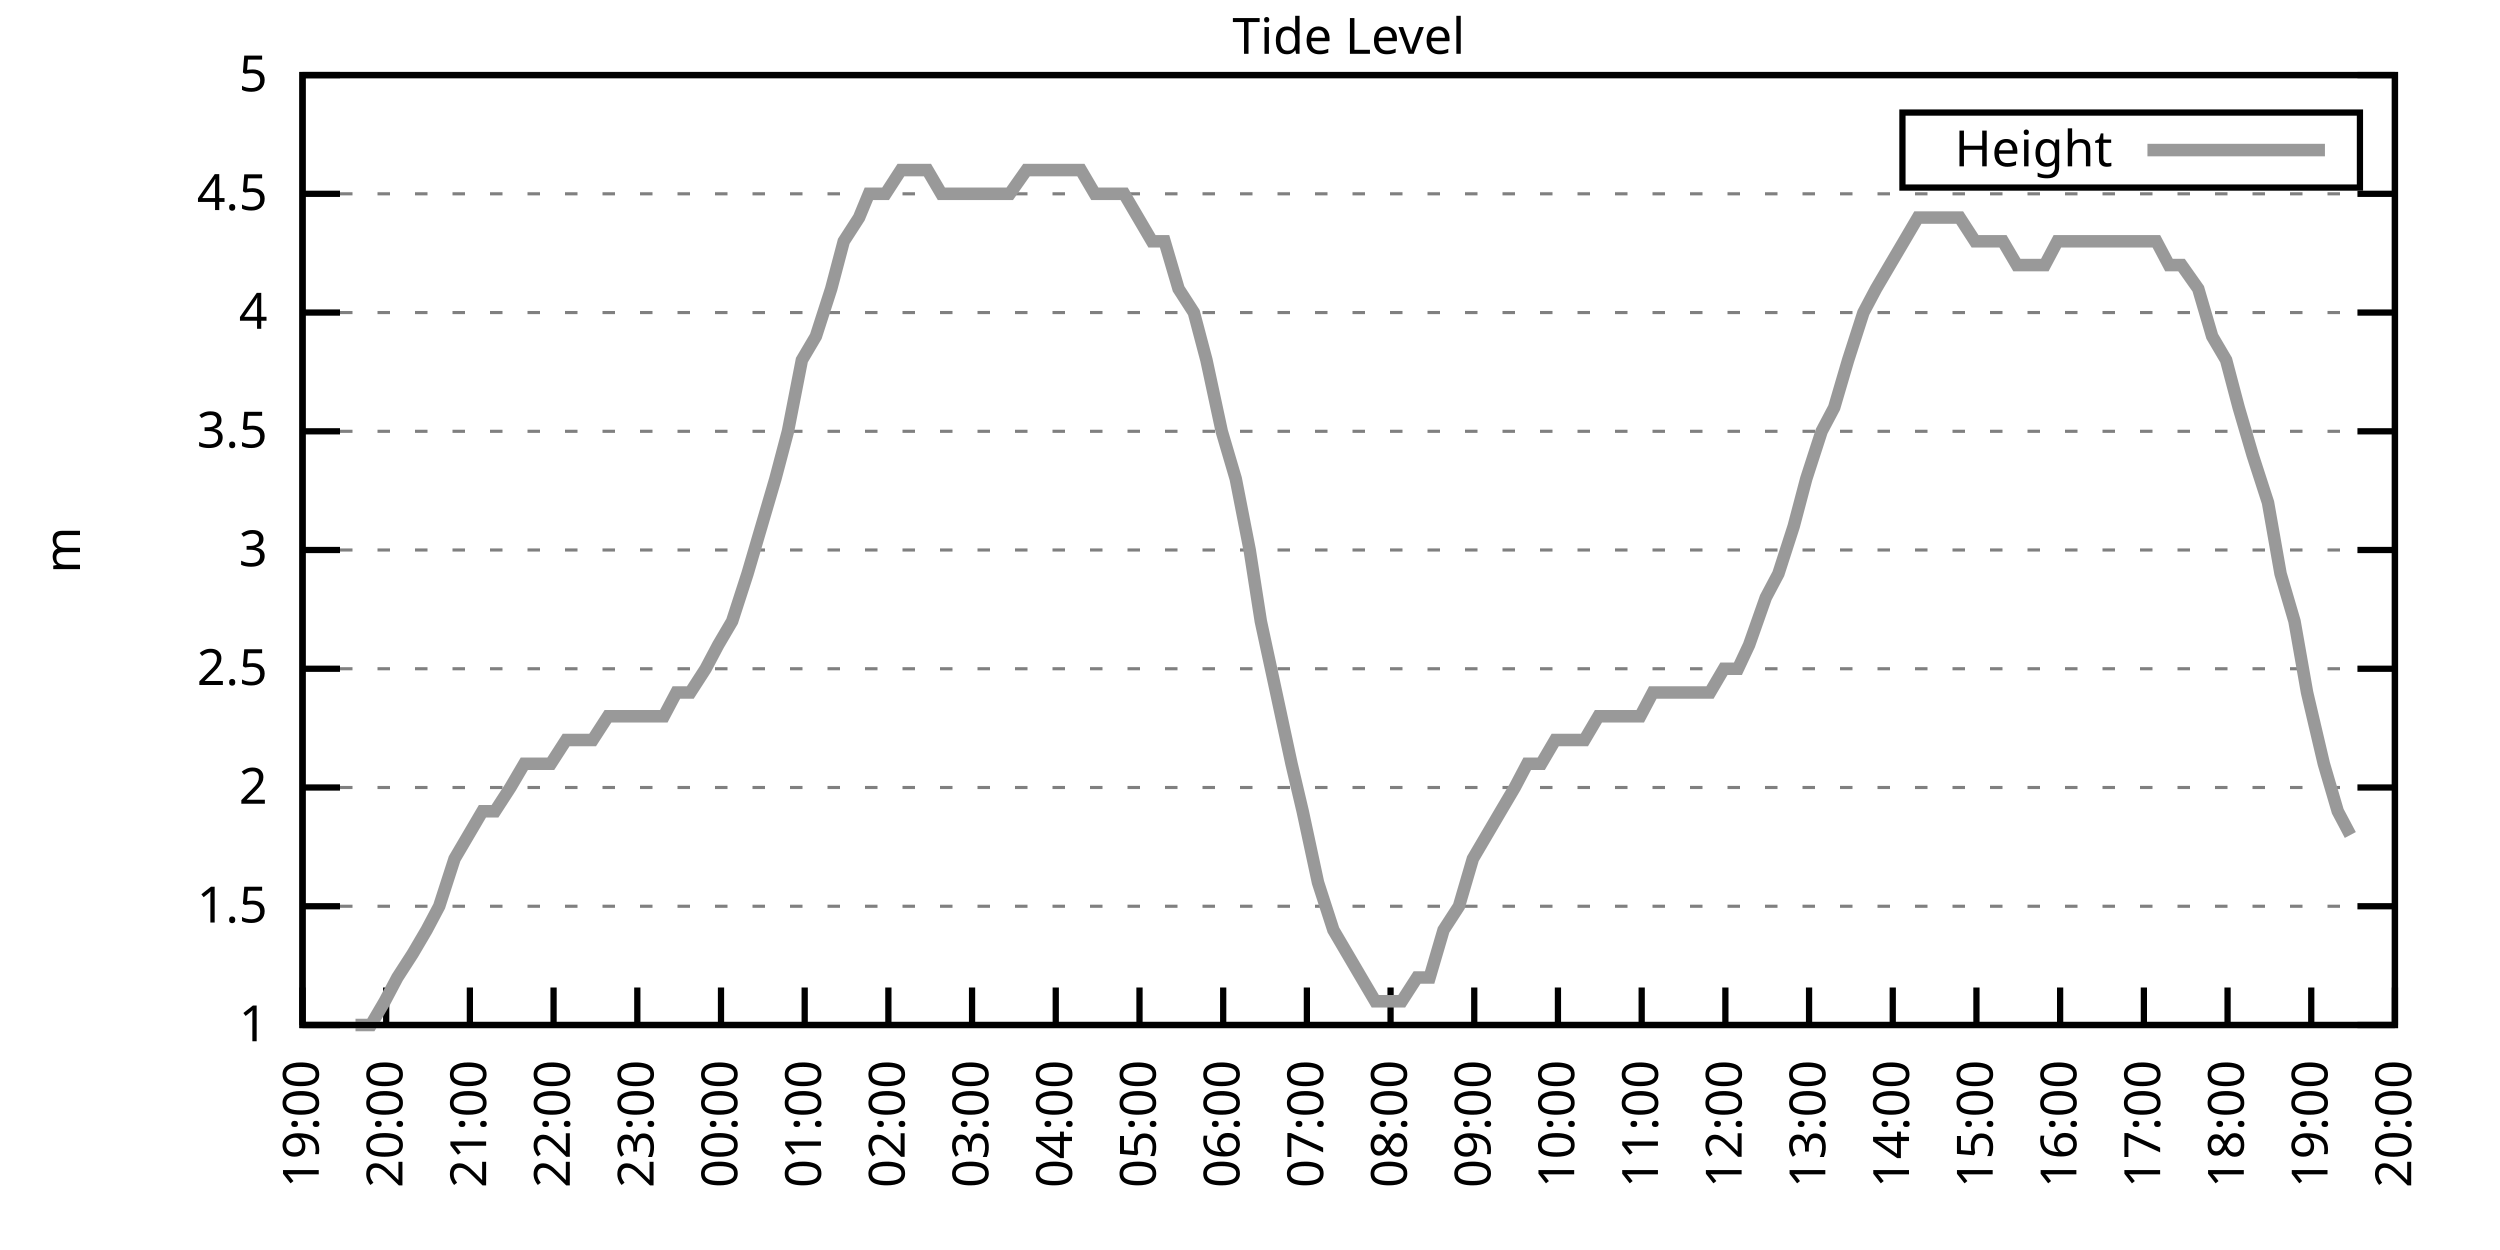
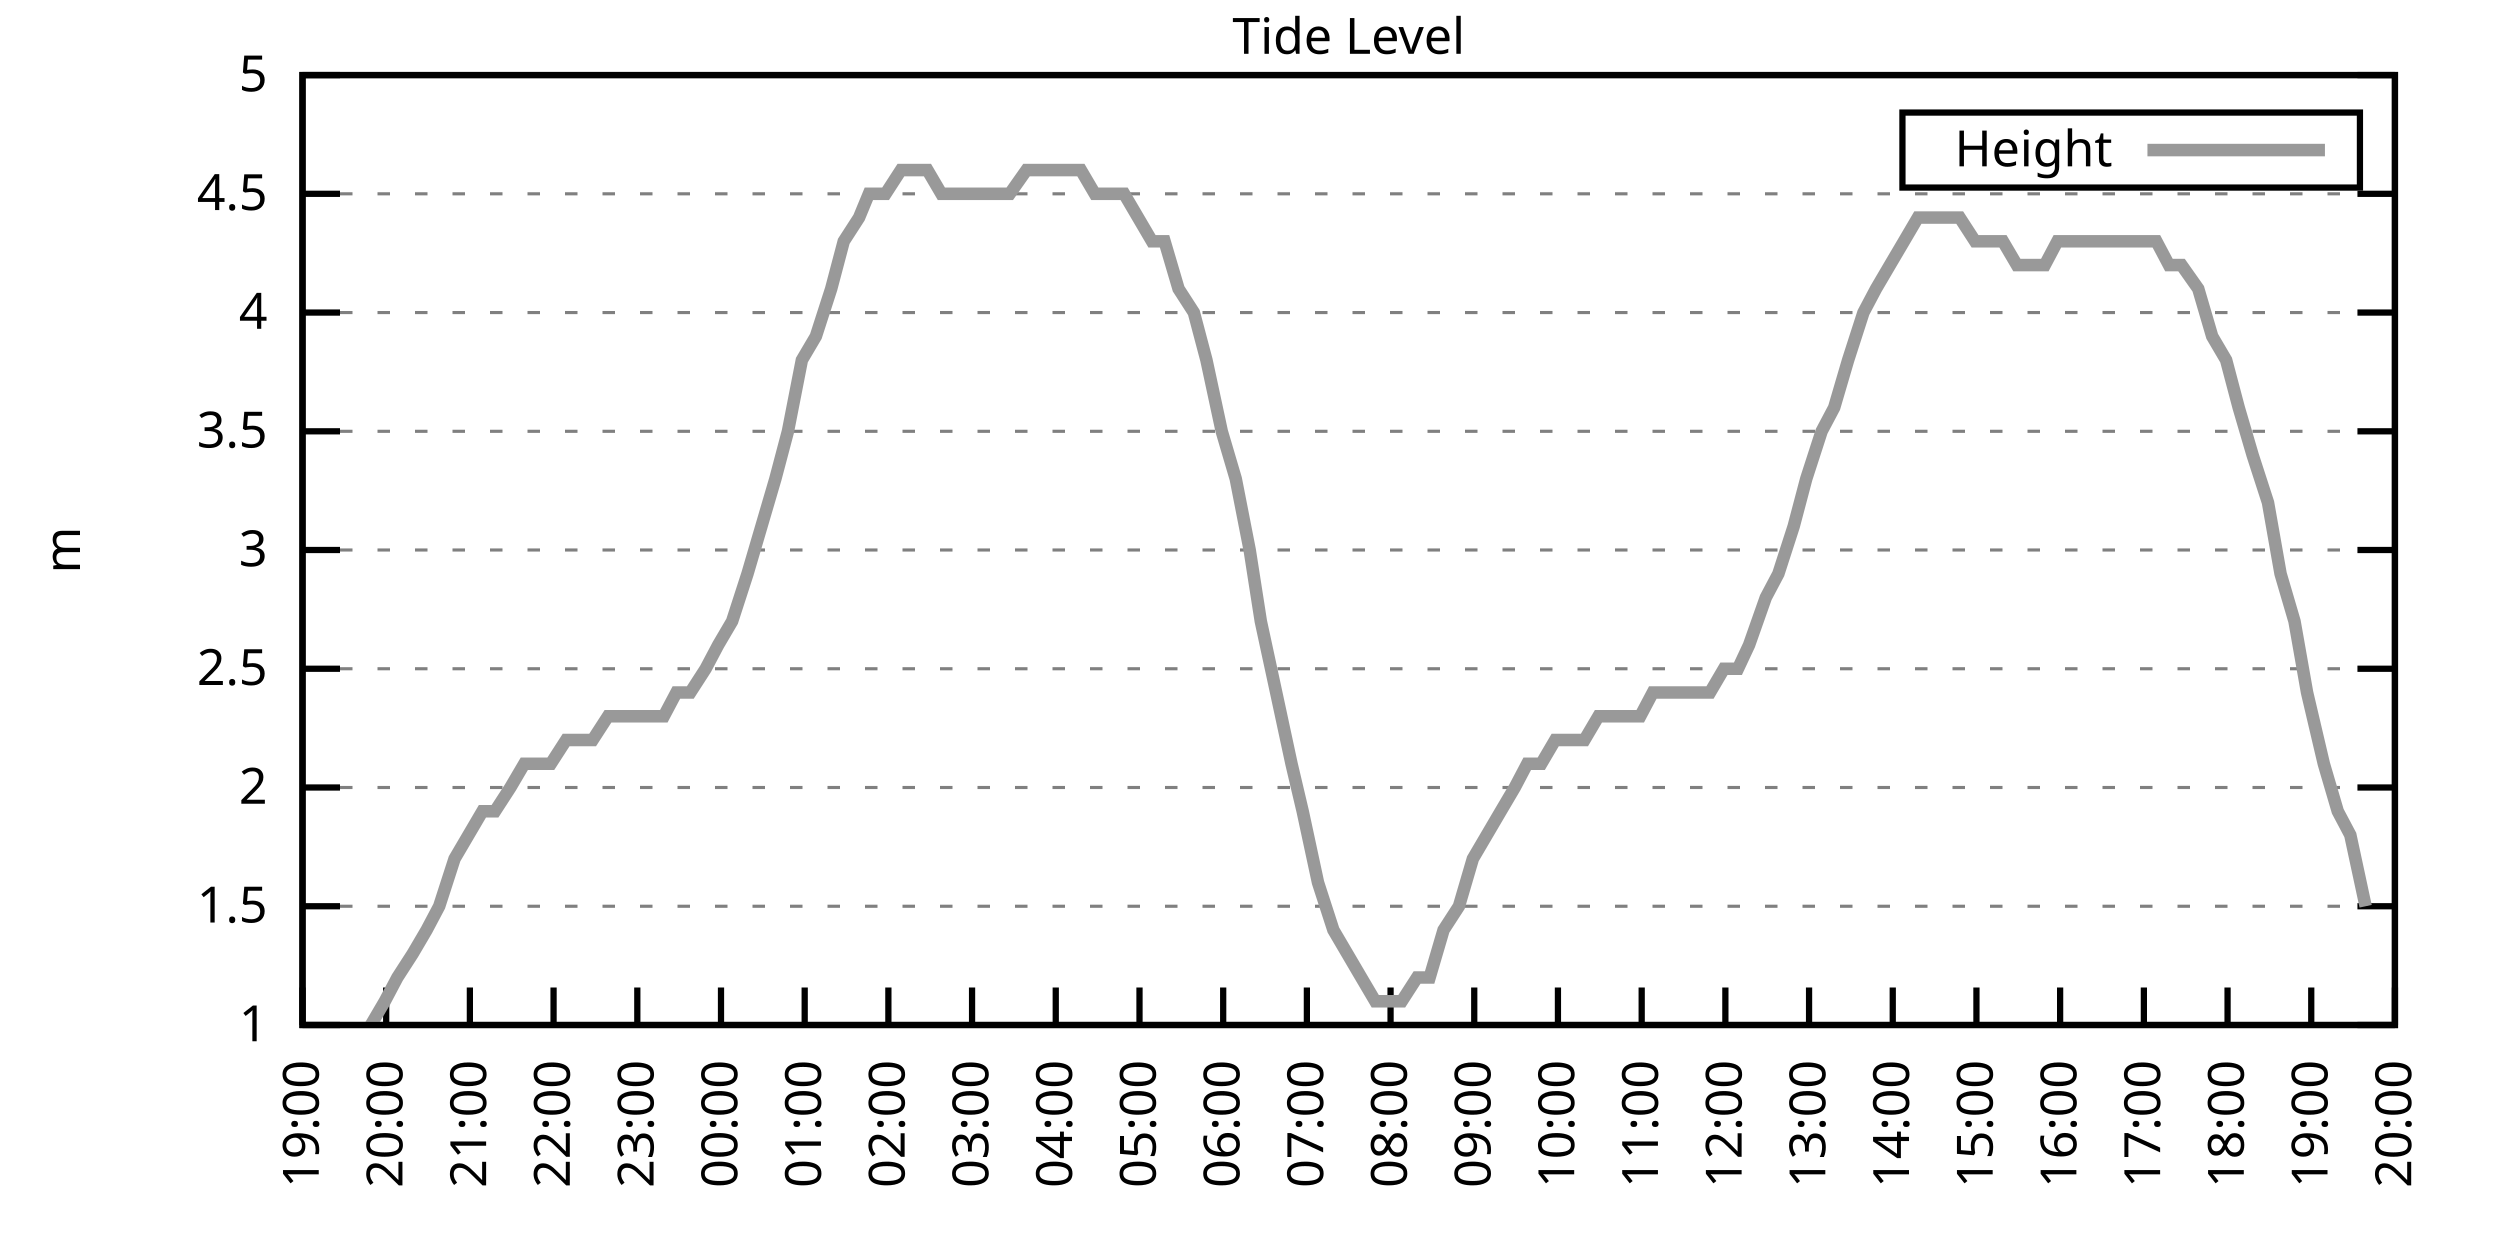
<svg xmlns="http://www.w3.org/2000/svg" xmlns:xlink="http://www.w3.org/1999/xlink" width="400" height="200" viewBox="0 0 400 200">
  <g id="gnuplot_canvas">
    <rect x="0" y="0" width="400" height="200" fill="none" />
    <defs>
      <circle id="gpDot" r="0.5" stroke-width="0.5" stroke="currentColor" />
      <path id="gpPt0" stroke-width="0.333" stroke="currentColor" d="M-1,0 h2 M0,-1 v2" />
      <path id="gpPt1" stroke-width="0.333" stroke="currentColor" d="M-1,-1 L1,1 M1,-1 L-1,1" />
      <path id="gpPt2" stroke-width="0.333" stroke="currentColor" d="M-1,0 L1,0 M0,-1 L0,1 M-1,-1 L1,1 M-1,1 L1,-1" />
      <rect id="gpPt3" stroke-width="0.333" stroke="currentColor" x="-1" y="-1" width="2" height="2" />
      <rect id="gpPt4" stroke-width="0.333" stroke="currentColor" fill="currentColor" x="-1" y="-1" width="2" height="2" />
      <circle id="gpPt5" stroke-width="0.333" stroke="currentColor" cx="0" cy="0" r="1" />
      <use xlink:href="#gpPt5" id="gpPt6" fill="currentColor" stroke="none" />
      <path id="gpPt7" stroke-width="0.333" stroke="currentColor" d="M0,-1.33 L-1.33,0.67 L1.33,0.67 z" />
      <use xlink:href="#gpPt7" id="gpPt8" fill="currentColor" stroke="none" />
      <use xlink:href="#gpPt7" id="gpPt9" stroke="currentColor" transform="rotate(180)" />
      <use xlink:href="#gpPt9" id="gpPt10" fill="currentColor" stroke="none" />
      <use xlink:href="#gpPt3" id="gpPt11" stroke="currentColor" transform="rotate(45)" />
      <use xlink:href="#gpPt11" id="gpPt12" fill="currentColor" stroke="none" />
      <path id="gpPt13" stroke-width="0.333" stroke="currentColor" d="M0,1.330 L1.265,0.411 L0.782,-1.067 L-0.782,-1.076 L-1.265,0.411 z" />
      <use xlink:href="#gpPt13" id="gpPt14" fill="currentColor" stroke="none" />
      <filter id="textbox" filterUnits="objectBoundingBox" x="0" y="0" height="1" width="1">
        <feFlood flood-color="white" flood-opacity="1" result="bgnd" />
        <feComposite in="SourceGraphic" in2="bgnd" operator="atop" />
      </filter>
      <filter id="greybox" filterUnits="objectBoundingBox" x="0" y="0" height="1" width="1">
        <feFlood flood-color="lightgrey" flood-opacity="1" result="grey" />
        <feComposite in="SourceGraphic" in2="grey" operator="atop" />
      </filter>
    </defs>
    <g fill="none" color="white" stroke="currentColor" stroke-width="1.00" stroke-linecap="butt" stroke-linejoin="miter">
</g>
    <g fill="none" color="black" stroke="currentColor" stroke-width="1.00" stroke-linecap="butt" stroke-linejoin="miter">
      <g stroke="none" shape-rendering="crispEdges">
        <polygon fill="rgb(255, 255, 255)" points="48.40,164.00 383.18,164.00 383.18,12.02 48.40,12.02 " />
      </g>
    </g>
    <g fill="none" color="black" stroke="currentColor" stroke-width="1.00" stroke-linecap="butt" stroke-linejoin="miter">
</g>
    <g fill="none" color="black" stroke="black" stroke-width="0.50" stroke-linecap="butt" stroke-linejoin="miter">
</g>
    <g fill="none" color="gray" stroke="currentColor" stroke-width="0.50" stroke-linecap="butt" stroke-linejoin="miter">
      <path stroke="gray" stroke-dasharray="2,4" class="gridline" d="M48.40,164.00 L383.19,164.00  " />
    </g>
    <g fill="none" color="gray" stroke="gray" stroke-width="1.00" stroke-linecap="butt" stroke-linejoin="miter">
</g>
    <g fill="none" color="black" stroke="currentColor" stroke-width="1.00" stroke-linecap="butt" stroke-linejoin="miter">
      <path stroke="black" d="M48.40,164.00 L54.40,164.00 M383.19,164.00 L377.19,164.00  " />
      <g transform="translate(42.80,166.60)" stroke="none" fill="black" font-family="Sans" font-size="8.00" text-anchor="end">
        <text>
          <tspan font-family="Sans"> 1</tspan>
        </text>
      </g>
    </g>
    <g fill="none" color="black" stroke="currentColor" stroke-width="1.00" stroke-linecap="butt" stroke-linejoin="miter">
</g>
    <g fill="none" color="black" stroke="black" stroke-width="0.50" stroke-linecap="butt" stroke-linejoin="miter">
</g>
    <g fill="none" color="gray" stroke="currentColor" stroke-width="0.50" stroke-linecap="butt" stroke-linejoin="miter">
      <path stroke="gray" stroke-dasharray="2,4" class="gridline" d="M48.40,145.00 L383.19,145.00  " />
    </g>
    <g fill="none" color="gray" stroke="gray" stroke-width="1.00" stroke-linecap="butt" stroke-linejoin="miter">
</g>
    <g fill="none" color="black" stroke="currentColor" stroke-width="1.00" stroke-linecap="butt" stroke-linejoin="miter">
      <path stroke="black" d="M48.40,145.00 L54.40,145.00 M383.19,145.00 L377.19,145.00  " />
      <g transform="translate(42.80,147.60)" stroke="none" fill="black" font-family="Sans" font-size="8.00" text-anchor="end">
        <text>
          <tspan font-family="Sans"> 1.5</tspan>
        </text>
      </g>
    </g>
    <g fill="none" color="black" stroke="currentColor" stroke-width="1.00" stroke-linecap="butt" stroke-linejoin="miter">
</g>
    <g fill="none" color="black" stroke="black" stroke-width="0.50" stroke-linecap="butt" stroke-linejoin="miter">
</g>
    <g fill="none" color="gray" stroke="currentColor" stroke-width="0.50" stroke-linecap="butt" stroke-linejoin="miter">
      <path stroke="gray" stroke-dasharray="2,4" class="gridline" d="M48.40,126.00 L383.19,126.00  " />
    </g>
    <g fill="none" color="gray" stroke="gray" stroke-width="1.00" stroke-linecap="butt" stroke-linejoin="miter">
</g>
    <g fill="none" color="black" stroke="currentColor" stroke-width="1.00" stroke-linecap="butt" stroke-linejoin="miter">
      <path stroke="black" d="M48.40,126.00 L54.40,126.00 M383.19,126.00 L377.19,126.00  " />
      <g transform="translate(42.80,128.60)" stroke="none" fill="black" font-family="Sans" font-size="8.00" text-anchor="end">
        <text>
          <tspan font-family="Sans"> 2</tspan>
        </text>
      </g>
    </g>
    <g fill="none" color="black" stroke="currentColor" stroke-width="1.00" stroke-linecap="butt" stroke-linejoin="miter">
</g>
    <g fill="none" color="black" stroke="black" stroke-width="0.50" stroke-linecap="butt" stroke-linejoin="miter">
</g>
    <g fill="none" color="gray" stroke="currentColor" stroke-width="0.50" stroke-linecap="butt" stroke-linejoin="miter">
      <path stroke="gray" stroke-dasharray="2,4" class="gridline" d="M48.40,107.00 L383.19,107.00  " />
    </g>
    <g fill="none" color="gray" stroke="gray" stroke-width="1.00" stroke-linecap="butt" stroke-linejoin="miter">
</g>
    <g fill="none" color="black" stroke="currentColor" stroke-width="1.00" stroke-linecap="butt" stroke-linejoin="miter">
      <path stroke="black" d="M48.40,107.00 L54.40,107.00 M383.19,107.00 L377.19,107.00  " />
      <g transform="translate(42.80,109.60)" stroke="none" fill="black" font-family="Sans" font-size="8.00" text-anchor="end">
        <text>
          <tspan font-family="Sans"> 2.5</tspan>
        </text>
      </g>
    </g>
    <g fill="none" color="black" stroke="currentColor" stroke-width="1.00" stroke-linecap="butt" stroke-linejoin="miter">
</g>
    <g fill="none" color="black" stroke="black" stroke-width="0.50" stroke-linecap="butt" stroke-linejoin="miter">
</g>
    <g fill="none" color="gray" stroke="currentColor" stroke-width="0.50" stroke-linecap="butt" stroke-linejoin="miter">
      <path stroke="gray" stroke-dasharray="2,4" class="gridline" d="M48.40,88.00 L383.19,88.00  " />
    </g>
    <g fill="none" color="gray" stroke="gray" stroke-width="1.00" stroke-linecap="butt" stroke-linejoin="miter">
</g>
    <g fill="none" color="black" stroke="currentColor" stroke-width="1.00" stroke-linecap="butt" stroke-linejoin="miter">
      <path stroke="black" d="M48.40,88.00 L54.40,88.00 M383.19,88.00 L377.19,88.00  " />
      <g transform="translate(42.80,90.60)" stroke="none" fill="black" font-family="Sans" font-size="8.00" text-anchor="end">
        <text>
          <tspan font-family="Sans"> 3</tspan>
        </text>
      </g>
    </g>
    <g fill="none" color="black" stroke="currentColor" stroke-width="1.00" stroke-linecap="butt" stroke-linejoin="miter">
</g>
    <g fill="none" color="black" stroke="black" stroke-width="0.50" stroke-linecap="butt" stroke-linejoin="miter">
</g>
    <g fill="none" color="gray" stroke="currentColor" stroke-width="0.50" stroke-linecap="butt" stroke-linejoin="miter">
      <path stroke="gray" stroke-dasharray="2,4" class="gridline" d="M48.40,69.01 L383.19,69.01  " />
    </g>
    <g fill="none" color="gray" stroke="gray" stroke-width="1.00" stroke-linecap="butt" stroke-linejoin="miter">
</g>
    <g fill="none" color="black" stroke="currentColor" stroke-width="1.00" stroke-linecap="butt" stroke-linejoin="miter">
      <path stroke="black" d="M48.40,69.01 L54.40,69.01 M383.19,69.01 L377.19,69.01  " />
      <g transform="translate(42.80,71.61)" stroke="none" fill="black" font-family="Sans" font-size="8.00" text-anchor="end">
        <text>
          <tspan font-family="Sans"> 3.5</tspan>
        </text>
      </g>
    </g>
    <g fill="none" color="black" stroke="currentColor" stroke-width="1.00" stroke-linecap="butt" stroke-linejoin="miter">
</g>
    <g fill="none" color="black" stroke="black" stroke-width="0.50" stroke-linecap="butt" stroke-linejoin="miter">
</g>
    <g fill="none" color="gray" stroke="currentColor" stroke-width="0.50" stroke-linecap="butt" stroke-linejoin="miter">
      <path stroke="gray" stroke-dasharray="2,4" class="gridline" d="M48.40,50.01 L383.19,50.01  " />
    </g>
    <g fill="none" color="gray" stroke="gray" stroke-width="1.00" stroke-linecap="butt" stroke-linejoin="miter">
</g>
    <g fill="none" color="black" stroke="currentColor" stroke-width="1.00" stroke-linecap="butt" stroke-linejoin="miter">
      <path stroke="black" d="M48.40,50.01 L54.40,50.01 M383.19,50.01 L377.19,50.01  " />
      <g transform="translate(42.80,52.61)" stroke="none" fill="black" font-family="Sans" font-size="8.00" text-anchor="end">
        <text>
          <tspan font-family="Sans"> 4</tspan>
        </text>
      </g>
    </g>
    <g fill="none" color="black" stroke="currentColor" stroke-width="1.00" stroke-linecap="butt" stroke-linejoin="miter">
</g>
    <g fill="none" color="black" stroke="black" stroke-width="0.50" stroke-linecap="butt" stroke-linejoin="miter">
</g>
    <g fill="none" color="gray" stroke="currentColor" stroke-width="0.50" stroke-linecap="butt" stroke-linejoin="miter">
      <path stroke="gray" stroke-dasharray="2,4" class="gridline" d="M48.40,31.01 L383.19,31.01  " />
    </g>
    <g fill="none" color="gray" stroke="gray" stroke-width="1.00" stroke-linecap="butt" stroke-linejoin="miter">
</g>
    <g fill="none" color="black" stroke="currentColor" stroke-width="1.00" stroke-linecap="butt" stroke-linejoin="miter">
      <path stroke="black" d="M48.40,31.01 L54.40,31.01 M383.19,31.01 L377.19,31.01  " />
      <g transform="translate(42.80,33.61)" stroke="none" fill="black" font-family="Sans" font-size="8.00" text-anchor="end">
        <text>
          <tspan font-family="Sans"> 4.5</tspan>
        </text>
      </g>
    </g>
    <g fill="none" color="black" stroke="currentColor" stroke-width="1.00" stroke-linecap="butt" stroke-linejoin="miter">
</g>
    <g fill="none" color="black" stroke="black" stroke-width="0.50" stroke-linecap="butt" stroke-linejoin="miter">
</g>
    <g fill="none" color="gray" stroke="currentColor" stroke-width="0.50" stroke-linecap="butt" stroke-linejoin="miter">
      <path stroke="gray" stroke-dasharray="2,4" class="gridline" d="M48.40,12.01 L383.19,12.01  " />
    </g>
    <g fill="none" color="gray" stroke="gray" stroke-width="1.00" stroke-linecap="butt" stroke-linejoin="miter">
</g>
    <g fill="none" color="black" stroke="currentColor" stroke-width="1.00" stroke-linecap="butt" stroke-linejoin="miter">
      <path stroke="black" d="M48.40,12.01 L54.40,12.01 M383.19,12.01 L377.19,12.01  " />
      <g transform="translate(42.80,14.61)" stroke="none" fill="black" font-family="Sans" font-size="8.00" text-anchor="end">
        <text>
          <tspan font-family="Sans"> 5</tspan>
        </text>
      </g>
    </g>
    <g fill="none" color="black" stroke="currentColor" stroke-width="1.00" stroke-linecap="butt" stroke-linejoin="miter">
      <path stroke="black" d="M48.40,164.00 L48.40,158.00  " />
      <g transform="translate(51.00,169.60) rotate(270.00)" stroke="none" fill="black" font-family="Sans" font-size="8.00" text-anchor="end">
        <text>
          <tspan font-family="Sans">19:00</tspan>
        </text>
      </g>
    </g>
    <g fill="none" color="black" stroke="currentColor" stroke-width="1.00" stroke-linecap="butt" stroke-linejoin="miter">
      <path stroke="black" d="M61.79,164.00 L61.79,158.00  " />
      <g transform="translate(64.39,169.60) rotate(270.00)" stroke="none" fill="black" font-family="Sans" font-size="8.00" text-anchor="end">
        <text>
          <tspan font-family="Sans">20:00</tspan>
        </text>
      </g>
    </g>
    <g fill="none" color="black" stroke="currentColor" stroke-width="1.00" stroke-linecap="butt" stroke-linejoin="miter">
      <path stroke="black" d="M75.18,164.00 L75.18,158.00  " />
      <g transform="translate(77.78,169.60) rotate(270.00)" stroke="none" fill="black" font-family="Sans" font-size="8.00" text-anchor="end">
        <text>
          <tspan font-family="Sans">21:00</tspan>
        </text>
      </g>
    </g>
    <g fill="none" color="black" stroke="currentColor" stroke-width="1.00" stroke-linecap="butt" stroke-linejoin="miter">
      <path stroke="black" d="M88.57,164.00 L88.57,158.00  " />
      <g transform="translate(91.17,169.60) rotate(270.00)" stroke="none" fill="black" font-family="Sans" font-size="8.00" text-anchor="end">
        <text>
          <tspan font-family="Sans">22:00</tspan>
        </text>
      </g>
    </g>
    <g fill="none" color="black" stroke="currentColor" stroke-width="1.00" stroke-linecap="butt" stroke-linejoin="miter">
      <path stroke="black" d="M101.97,164.00 L101.97,158.00  " />
      <g transform="translate(104.57,169.60) rotate(270.00)" stroke="none" fill="black" font-family="Sans" font-size="8.00" text-anchor="end">
        <text>
          <tspan font-family="Sans">23:00</tspan>
        </text>
      </g>
    </g>
    <g fill="none" color="black" stroke="currentColor" stroke-width="1.00" stroke-linecap="butt" stroke-linejoin="miter">
      <path stroke="black" d="M115.36,164.00 L115.36,158.00  " />
      <g transform="translate(117.96,169.60) rotate(270.00)" stroke="none" fill="black" font-family="Sans" font-size="8.00" text-anchor="end">
        <text>
          <tspan font-family="Sans">00:00</tspan>
        </text>
      </g>
    </g>
    <g fill="none" color="black" stroke="currentColor" stroke-width="1.00" stroke-linecap="butt" stroke-linejoin="miter">
      <path stroke="black" d="M128.75,164.00 L128.75,158.00  " />
      <g transform="translate(131.35,169.60) rotate(270.00)" stroke="none" fill="black" font-family="Sans" font-size="8.00" text-anchor="end">
        <text>
          <tspan font-family="Sans">01:00</tspan>
        </text>
      </g>
    </g>
    <g fill="none" color="black" stroke="currentColor" stroke-width="1.00" stroke-linecap="butt" stroke-linejoin="miter">
      <path stroke="black" d="M142.14,164.00 L142.14,158.00  " />
      <g transform="translate(144.74,169.60) rotate(270.00)" stroke="none" fill="black" font-family="Sans" font-size="8.00" text-anchor="end">
        <text>
          <tspan font-family="Sans">02:00</tspan>
        </text>
      </g>
    </g>
    <g fill="none" color="black" stroke="currentColor" stroke-width="1.00" stroke-linecap="butt" stroke-linejoin="miter">
      <path stroke="black" d="M155.53,164.00 L155.53,158.00  " />
      <g transform="translate(158.13,169.60) rotate(270.00)" stroke="none" fill="black" font-family="Sans" font-size="8.00" text-anchor="end">
        <text>
          <tspan font-family="Sans">03:00</tspan>
        </text>
      </g>
    </g>
    <g fill="none" color="black" stroke="currentColor" stroke-width="1.00" stroke-linecap="butt" stroke-linejoin="miter">
      <path stroke="black" d="M168.92,164.00 L168.92,158.00  " />
      <g transform="translate(171.52,169.60) rotate(270.00)" stroke="none" fill="black" font-family="Sans" font-size="8.00" text-anchor="end">
        <text>
          <tspan font-family="Sans">04:00</tspan>
        </text>
      </g>
    </g>
    <g fill="none" color="black" stroke="currentColor" stroke-width="1.00" stroke-linecap="butt" stroke-linejoin="miter">
      <path stroke="black" d="M182.32,164.00 L182.32,158.00  " />
      <g transform="translate(184.92,169.60) rotate(270.00)" stroke="none" fill="black" font-family="Sans" font-size="8.00" text-anchor="end">
        <text>
          <tspan font-family="Sans">05:00</tspan>
        </text>
      </g>
    </g>
    <g fill="none" color="black" stroke="currentColor" stroke-width="1.00" stroke-linecap="butt" stroke-linejoin="miter">
      <path stroke="black" d="M195.71,164.00 L195.71,158.00  " />
      <g transform="translate(198.31,169.60) rotate(270.00)" stroke="none" fill="black" font-family="Sans" font-size="8.00" text-anchor="end">
        <text>
          <tspan font-family="Sans">06:00</tspan>
        </text>
      </g>
    </g>
    <g fill="none" color="black" stroke="currentColor" stroke-width="1.00" stroke-linecap="butt" stroke-linejoin="miter">
      <path stroke="black" d="M209.10,164.00 L209.10,158.00  " />
      <g transform="translate(211.70,169.60) rotate(270.00)" stroke="none" fill="black" font-family="Sans" font-size="8.00" text-anchor="end">
        <text>
          <tspan font-family="Sans">07:00</tspan>
        </text>
      </g>
    </g>
    <g fill="none" color="black" stroke="currentColor" stroke-width="1.00" stroke-linecap="butt" stroke-linejoin="miter">
      <path stroke="black" d="M222.49,164.00 L222.49,158.00  " />
      <g transform="translate(225.09,169.60) rotate(270.00)" stroke="none" fill="black" font-family="Sans" font-size="8.00" text-anchor="end">
        <text>
          <tspan font-family="Sans">08:00</tspan>
        </text>
      </g>
    </g>
    <g fill="none" color="black" stroke="currentColor" stroke-width="1.00" stroke-linecap="butt" stroke-linejoin="miter">
      <path stroke="black" d="M235.88,164.00 L235.88,158.00  " />
      <g transform="translate(238.48,169.60) rotate(270.00)" stroke="none" fill="black" font-family="Sans" font-size="8.00" text-anchor="end">
        <text>
          <tspan font-family="Sans">09:00</tspan>
        </text>
      </g>
    </g>
    <g fill="none" color="black" stroke="currentColor" stroke-width="1.00" stroke-linecap="butt" stroke-linejoin="miter">
      <path stroke="black" d="M249.27,164.00 L249.27,158.00  " />
      <g transform="translate(251.87,169.60) rotate(270.00)" stroke="none" fill="black" font-family="Sans" font-size="8.00" text-anchor="end">
        <text>
          <tspan font-family="Sans">10:00</tspan>
        </text>
      </g>
    </g>
    <g fill="none" color="black" stroke="currentColor" stroke-width="1.00" stroke-linecap="butt" stroke-linejoin="miter">
      <path stroke="black" d="M262.67,164.00 L262.67,158.00  " />
      <g transform="translate(265.27,169.60) rotate(270.00)" stroke="none" fill="black" font-family="Sans" font-size="8.00" text-anchor="end">
        <text>
          <tspan font-family="Sans">11:00</tspan>
        </text>
      </g>
    </g>
    <g fill="none" color="black" stroke="currentColor" stroke-width="1.00" stroke-linecap="butt" stroke-linejoin="miter">
      <path stroke="black" d="M276.06,164.00 L276.06,158.00  " />
      <g transform="translate(278.66,169.60) rotate(270.00)" stroke="none" fill="black" font-family="Sans" font-size="8.00" text-anchor="end">
        <text>
          <tspan font-family="Sans">12:00</tspan>
        </text>
      </g>
    </g>
    <g fill="none" color="black" stroke="currentColor" stroke-width="1.00" stroke-linecap="butt" stroke-linejoin="miter">
      <path stroke="black" d="M289.45,164.00 L289.45,158.00  " />
      <g transform="translate(292.05,169.60) rotate(270.00)" stroke="none" fill="black" font-family="Sans" font-size="8.00" text-anchor="end">
        <text>
          <tspan font-family="Sans">13:00</tspan>
        </text>
      </g>
    </g>
    <g fill="none" color="black" stroke="currentColor" stroke-width="1.00" stroke-linecap="butt" stroke-linejoin="miter">
      <path stroke="black" d="M302.84,164.00 L302.84,158.00  " />
      <g transform="translate(305.44,169.60) rotate(270.00)" stroke="none" fill="black" font-family="Sans" font-size="8.00" text-anchor="end">
        <text>
          <tspan font-family="Sans">14:00</tspan>
        </text>
      </g>
    </g>
    <g fill="none" color="black" stroke="currentColor" stroke-width="1.00" stroke-linecap="butt" stroke-linejoin="miter">
      <path stroke="black" d="M316.23,164.00 L316.23,158.00  " />
      <g transform="translate(318.83,169.60) rotate(270.00)" stroke="none" fill="black" font-family="Sans" font-size="8.00" text-anchor="end">
        <text>
          <tspan font-family="Sans">15:00</tspan>
        </text>
      </g>
    </g>
    <g fill="none" color="black" stroke="currentColor" stroke-width="1.00" stroke-linecap="butt" stroke-linejoin="miter">
      <path stroke="black" d="M329.62,164.00 L329.62,158.00  " />
      <g transform="translate(332.22,169.60) rotate(270.00)" stroke="none" fill="black" font-family="Sans" font-size="8.00" text-anchor="end">
        <text>
          <tspan font-family="Sans">16:00</tspan>
        </text>
      </g>
    </g>
    <g fill="none" color="black" stroke="currentColor" stroke-width="1.00" stroke-linecap="butt" stroke-linejoin="miter">
      <path stroke="black" d="M343.02,164.00 L343.02,158.00  " />
      <g transform="translate(345.62,169.60) rotate(270.00)" stroke="none" fill="black" font-family="Sans" font-size="8.00" text-anchor="end">
        <text>
          <tspan font-family="Sans">17:00</tspan>
        </text>
      </g>
    </g>
    <g fill="none" color="black" stroke="currentColor" stroke-width="1.00" stroke-linecap="butt" stroke-linejoin="miter">
      <path stroke="black" d="M356.41,164.00 L356.41,158.00  " />
      <g transform="translate(359.01,169.60) rotate(270.00)" stroke="none" fill="black" font-family="Sans" font-size="8.00" text-anchor="end">
        <text>
          <tspan font-family="Sans">18:00</tspan>
        </text>
      </g>
    </g>
    <g fill="none" color="black" stroke="currentColor" stroke-width="1.00" stroke-linecap="butt" stroke-linejoin="miter">
      <path stroke="black" d="M369.80,164.00 L369.80,158.00  " />
      <g transform="translate(372.40,169.60) rotate(270.00)" stroke="none" fill="black" font-family="Sans" font-size="8.00" text-anchor="end">
        <text>
          <tspan font-family="Sans">19:00</tspan>
        </text>
      </g>
    </g>
    <g fill="none" color="black" stroke="currentColor" stroke-width="1.00" stroke-linecap="butt" stroke-linejoin="miter">
      <path stroke="black" d="M383.19,164.00 L383.19,158.00  " />
      <g transform="translate(385.79,169.60) rotate(270.00)" stroke="none" fill="black" font-family="Sans" font-size="8.00" text-anchor="end">
        <text>
          <tspan font-family="Sans">20:00</tspan>
        </text>
      </g>
    </g>
    <g fill="none" color="black" stroke="currentColor" stroke-width="1.00" stroke-linecap="butt" stroke-linejoin="miter">
</g>
    <g fill="none" color="black" stroke="currentColor" stroke-width="1.00" stroke-linecap="butt" stroke-linejoin="miter">
      <path stroke="black" d="M48.40,12.01 L48.40,164.00 L383.19,164.00 L383.19,12.01 L48.40,12.01 Z  " />
    </g>
    <g fill="none" color="black" stroke="currentColor" stroke-width="1.00" stroke-linecap="butt" stroke-linejoin="miter">
</g>
    <g fill="none" color="black" stroke="currentColor" stroke-width="1.00" stroke-linecap="butt" stroke-linejoin="miter">
      <path stroke="black" d="M304.39,30.01 L304.39,18.01 L377.59,18.01 L377.59,30.01 L304.39,30.01 Z  " />
    </g>
    <g id="Tide_level_plot_1">
      <g fill="none" color="white" stroke="black" stroke-width="2.00" stroke-linecap="butt" stroke-linejoin="miter">
</g>
      <g fill="none" color="black" stroke="currentColor" stroke-width="2.00" stroke-linecap="butt" stroke-linejoin="miter">
        <g transform="translate(337.99,26.61)" stroke="none" fill="black" font-family="Sans" font-size="8.00" text-anchor="end">
          <text>
            <tspan font-family="Sans">Height</tspan>
          </text>
        </g>
      </g>
      <g fill="none" color="black" stroke="currentColor" stroke-width="2.00" stroke-linecap="butt" stroke-linejoin="miter">
-         <path stroke="rgb(153, 153, 153)" d="M343.59,24.01 L371.99,24.01 M56.88,164.00 L59.34,164.00 L61.57,160.20 L63.58,156.40 L66.03,152.60 L68.26,148.80   L70.27,145.00 L72.73,137.40 L74.96,133.60 L77.19,129.80 L79.20,129.80 L81.66,126.00 L83.89,122.20 L86.12,122.20   L88.13,122.20 L90.58,118.40 L92.82,118.40 L94.82,118.40 L97.28,114.60 L99.29,114.60 L101.52,114.60 L103.75,114.60   L106.21,114.60 L108.22,110.80 L110.45,110.80 L112.90,107.00 L114.91,103.20 L117.14,99.40 L119.60,91.80 L121.83,84.21   L124.06,76.61 L126.07,69.01 L128.30,57.61 L130.54,53.81 L132.99,46.21 L135.00,38.61 L137.45,34.81 L139.02,31.01   L141.69,31.01 L144.15,27.21 L146.38,27.21 L148.39,27.21 L150.62,31.01 L153.08,31.01 L155.31,31.01 L157.54,31.01   L159.77,31.01 L161.56,31.01 L164.24,27.21 L166.47,27.21 L168.70,27.21 L170.49,27.21 L172.94,27.21 L175.17,31.01   L177.41,31.01 L179.86,31.01 L182.09,34.81 L184.32,38.61 L186.33,38.61 L188.57,46.21 L191.02,50.01 L193.03,57.61   L195.48,69.01 L197.72,76.61 L199.95,88.00 L201.73,99.40 L204.19,110.80 L206.64,122.20 L208.43,129.80 L210.88,141.20   L213.34,148.80 L215.57,152.60 L217.80,156.40 L220.04,160.20 L222.27,160.20 L224.28,160.20 L226.73,156.40 L228.74,156.40   L230.97,148.80 L233.43,145.00 L235.66,137.40 L237.89,133.60 L240.12,129.80 L242.36,126.00 L244.36,122.20 L246.60,122.20   L248.83,118.40 L253.51,118.40 L255.75,114.60 L257.98,114.60 L259.99,114.60 L262.44,114.60 L264.45,110.80 L266.91,110.80   L268.92,110.80 L271.15,110.80 L273.60,110.80 L275.83,107.00 L278.07,107.00 L279.85,103.20 L282.53,95.60 L284.54,91.80   L286.99,84.21 L289.00,76.61 L291.46,69.01 L293.47,65.21 L295.70,57.61 L298.15,50.01 L300.16,46.21 L302.39,42.41   L304.63,38.61 L306.86,34.81 L309.09,34.81 L311.32,34.81 L313.55,34.81 L316.01,38.61 L318.24,38.61 L320.47,38.61   L322.70,42.41 L324.94,42.41 L327.17,42.41 L329.18,38.61 L331.63,38.61 L333.86,38.61 L336.10,38.61 L338.33,38.61   L340.34,38.61 L342.35,38.61 L345.02,38.61 L347.03,42.41 L349.04,42.41 L351.72,46.21 L353.95,53.81 L356.18,57.61   L358.19,65.21 L360.42,72.81 L362.88,80.41 L364.89,91.80 L367.12,99.40 L369.13,110.80 L371.81,122.20 L374.04,129.80   L376.05,133.60  " />
+         <path stroke="rgb(153, 153, 153)" d="M343.59,24.01 L371.99,24.01 M59.34,164.00 L61.57,160.20 L63.58,156.40 L66.03,152.60 L68.26,148.80 L70.27,145.00   L72.73,137.40 L74.96,133.60 L77.19,129.80 L79.20,129.80 L81.66,126.00 L83.89,122.20 L86.12,122.20 L88.13,122.20   L90.58,118.40 L92.82,118.40 L94.82,118.40 L97.28,114.60 L99.29,114.60 L101.52,114.60 L103.75,114.60 L106.21,114.60   L108.22,110.80 L110.45,110.80 L112.90,107.00 L114.91,103.20 L117.14,99.40 L119.60,91.80 L121.83,84.21 L124.06,76.61   L126.07,69.01 L128.30,57.61 L130.54,53.81 L132.99,46.21 L135.00,38.61 L137.45,34.81 L139.02,31.01 L141.69,31.01   L144.15,27.21 L146.38,27.21 L148.39,27.21 L150.62,31.01 L153.08,31.01 L155.31,31.01 L157.54,31.01 L159.77,31.01   L161.56,31.01 L164.24,27.21 L166.47,27.21 L168.70,27.21 L170.49,27.21 L172.94,27.21 L175.17,31.01 L177.41,31.01   L179.86,31.01 L182.09,34.81 L184.32,38.61 L186.33,38.61 L188.57,46.21 L191.02,50.01 L193.03,57.61 L195.48,69.01   L197.72,76.61 L199.95,88.00 L201.73,99.40 L204.19,110.80 L206.64,122.20 L208.43,129.80 L210.88,141.20 L213.34,148.80   L215.57,152.60 L217.80,156.40 L220.04,160.20 L222.27,160.20 L224.28,160.20 L226.73,156.40 L228.74,156.40 L230.97,148.80   L233.43,145.00 L235.66,137.40 L237.89,133.60 L240.12,129.80 L242.36,126.00 L244.36,122.20 L246.60,122.20 L248.83,118.40   L253.51,118.40 L255.75,114.60 L257.98,114.60 L259.99,114.60 L262.44,114.60 L264.45,110.80 L266.91,110.80 L268.92,110.80   L271.15,110.80 L273.60,110.80 L275.83,107.00 L278.07,107.00 L279.85,103.20 L282.53,95.60 L284.54,91.80 L286.99,84.21   L289.00,76.61 L291.46,69.01 L293.47,65.21 L295.70,57.61 L298.15,50.01 L300.16,46.21 L302.39,42.41 L304.63,38.61   L306.86,34.81 L309.09,34.81 L311.32,34.81 L313.55,34.81 L316.01,38.61 L318.24,38.61 L320.47,38.61 L322.70,42.41   L324.94,42.41 L327.17,42.41 L329.18,38.61 L331.63,38.61 L333.86,38.61 L336.10,38.61 L338.33,38.61 L340.34,38.61   L342.35,38.61 L345.02,38.61 L347.03,42.41 L349.04,42.41 L351.72,46.21 L353.95,53.81 L356.18,57.61 L358.19,65.21   L360.42,72.81 L362.88,80.41 L364.89,91.80 L367.12,99.40 L369.13,110.80 L371.81,122.20 L374.04,129.80 L376.05,133.60   L378.50,145.00  " />
      </g>
    </g>
    <g fill="none" color="black" stroke="currentColor" stroke-width="2.00" stroke-linecap="butt" stroke-linejoin="miter">
</g>
    <g fill="none" color="black" stroke="black" stroke-width="1.00" stroke-linecap="butt" stroke-linejoin="miter">
</g>
    <g fill="none" color="black" stroke="currentColor" stroke-width="1.00" stroke-linecap="butt" stroke-linejoin="miter">
      <path stroke="black" d="M48.40,12.01 L48.40,164.00 L383.19,164.00 L383.19,12.01 L48.40,12.01 Z  " />
      <g transform="translate(12.80,88.01) rotate(270.00)" stroke="none" fill="black" font-family="Sans" font-size="8.00" text-anchor="middle">
        <text>
          <tspan font-family="Sans">m</tspan>
        </text>
      </g>
    </g>
    <g fill="none" color="black" stroke="currentColor" stroke-width="1.00" stroke-linecap="butt" stroke-linejoin="miter">
</g>
    <g fill="none" color="black" stroke="currentColor" stroke-width="1.00" stroke-linecap="butt" stroke-linejoin="miter">
      <g transform="translate(215.79,8.61)" stroke="none" fill="black" font-family="Sans" font-size="8.00" text-anchor="middle">
        <text>
          <tspan font-family="Sans">Tide Level</tspan>
        </text>
      </g>
    </g>
    <g fill="none" color="black" stroke="currentColor" stroke-width="1.00" stroke-linecap="butt" stroke-linejoin="miter">
</g>
  </g>
</svg>
